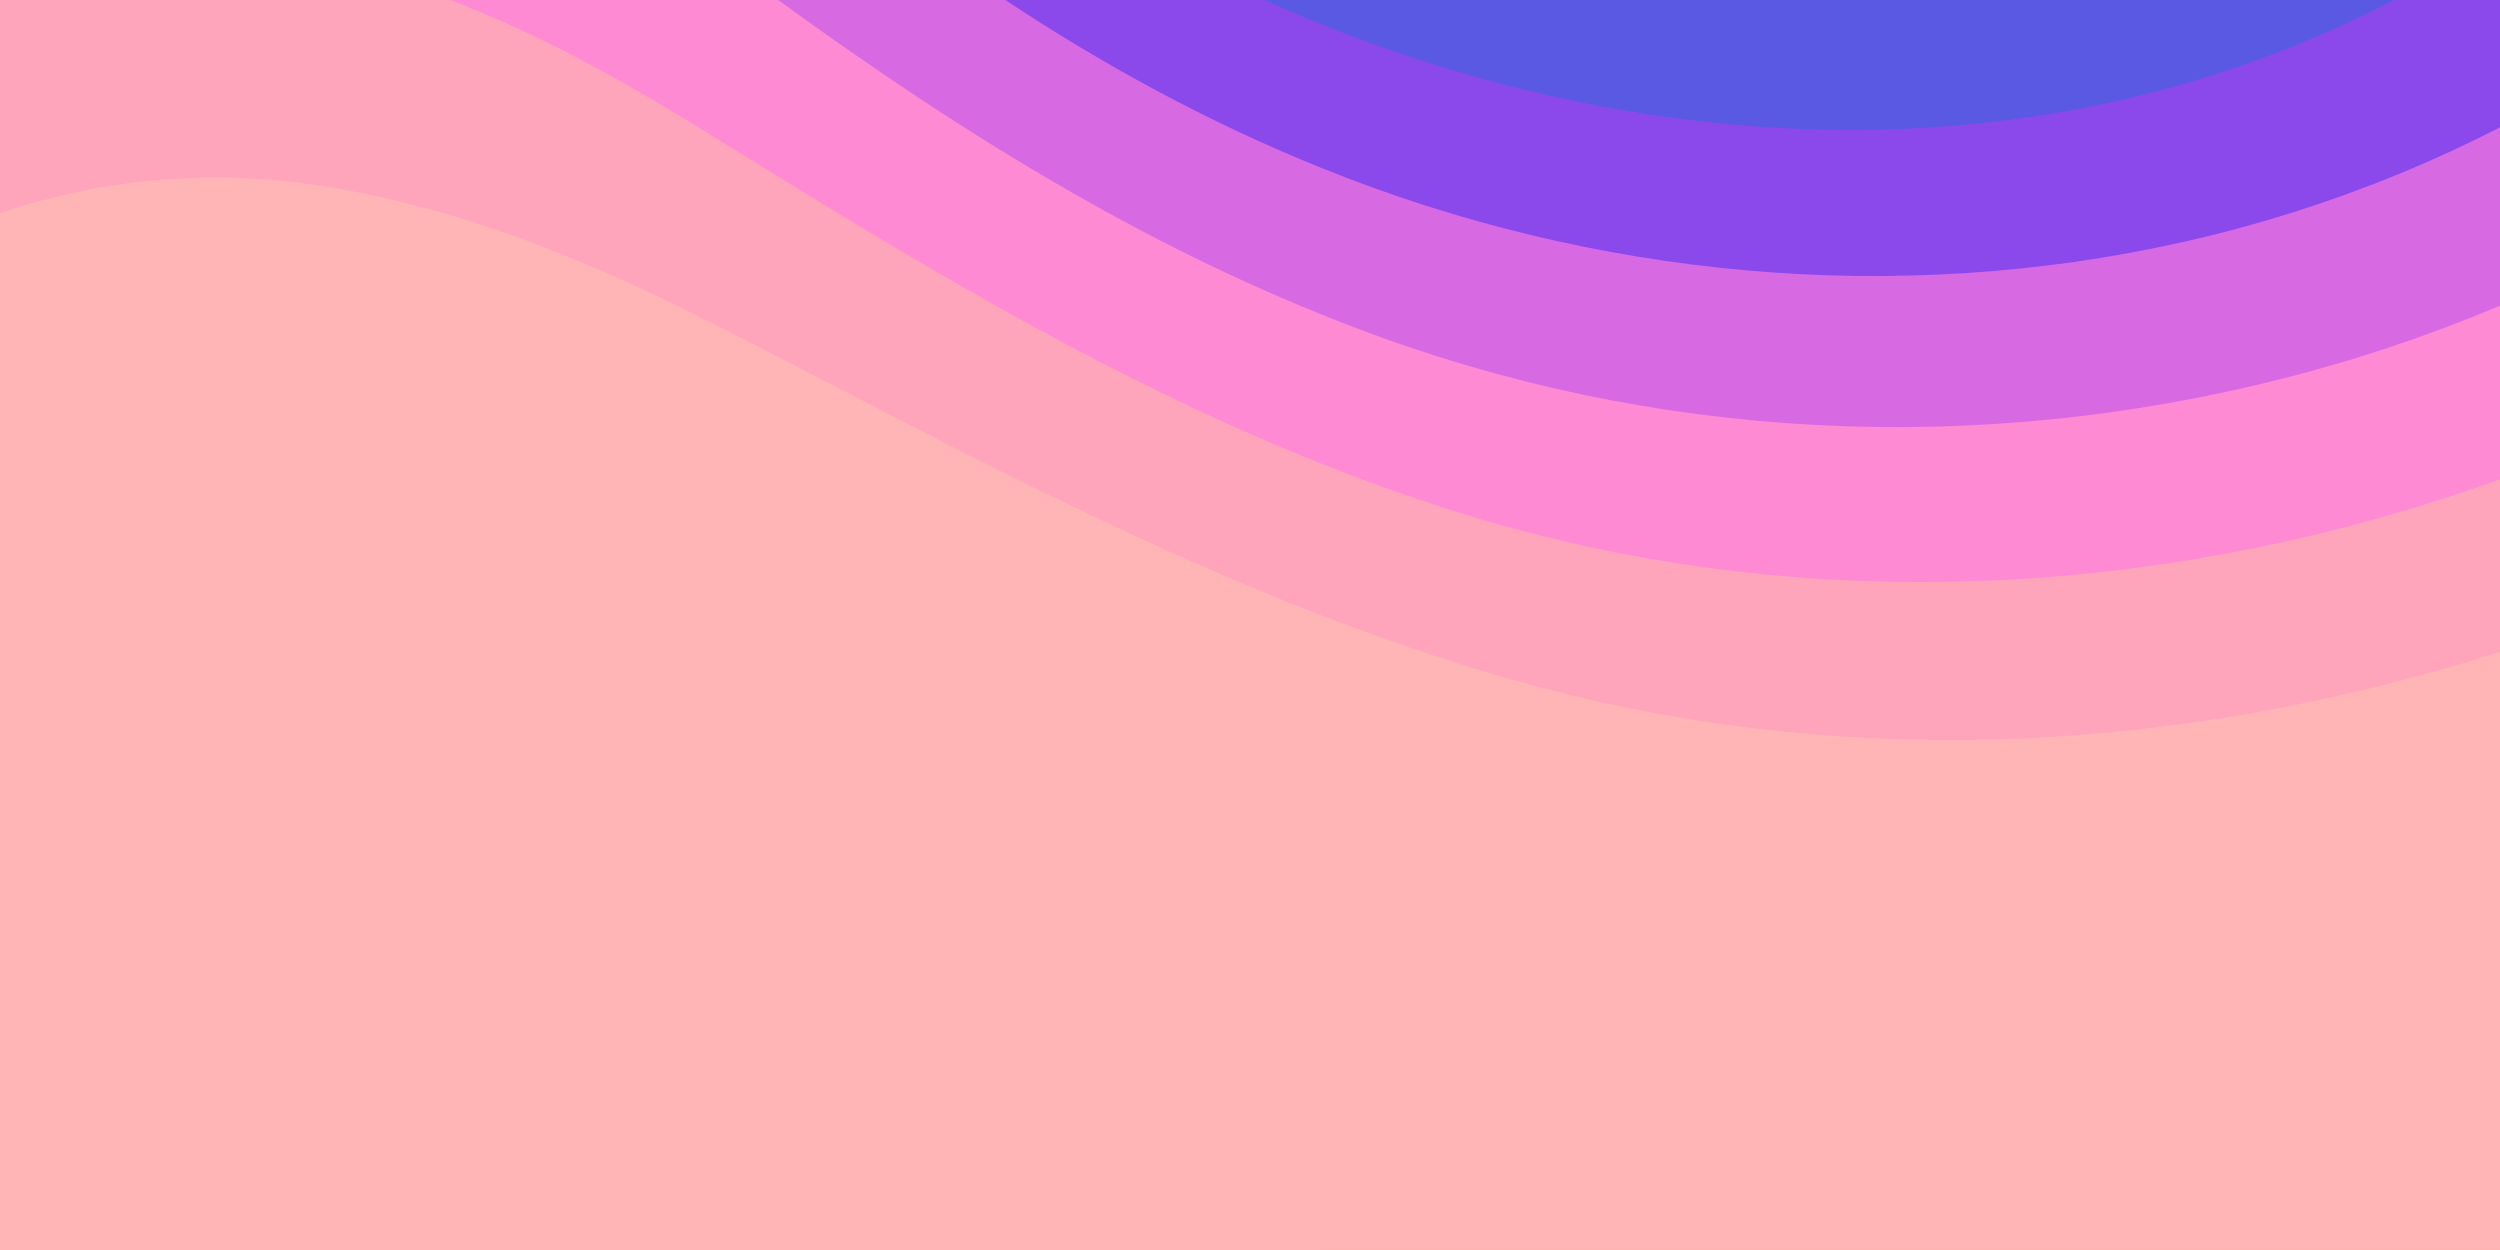
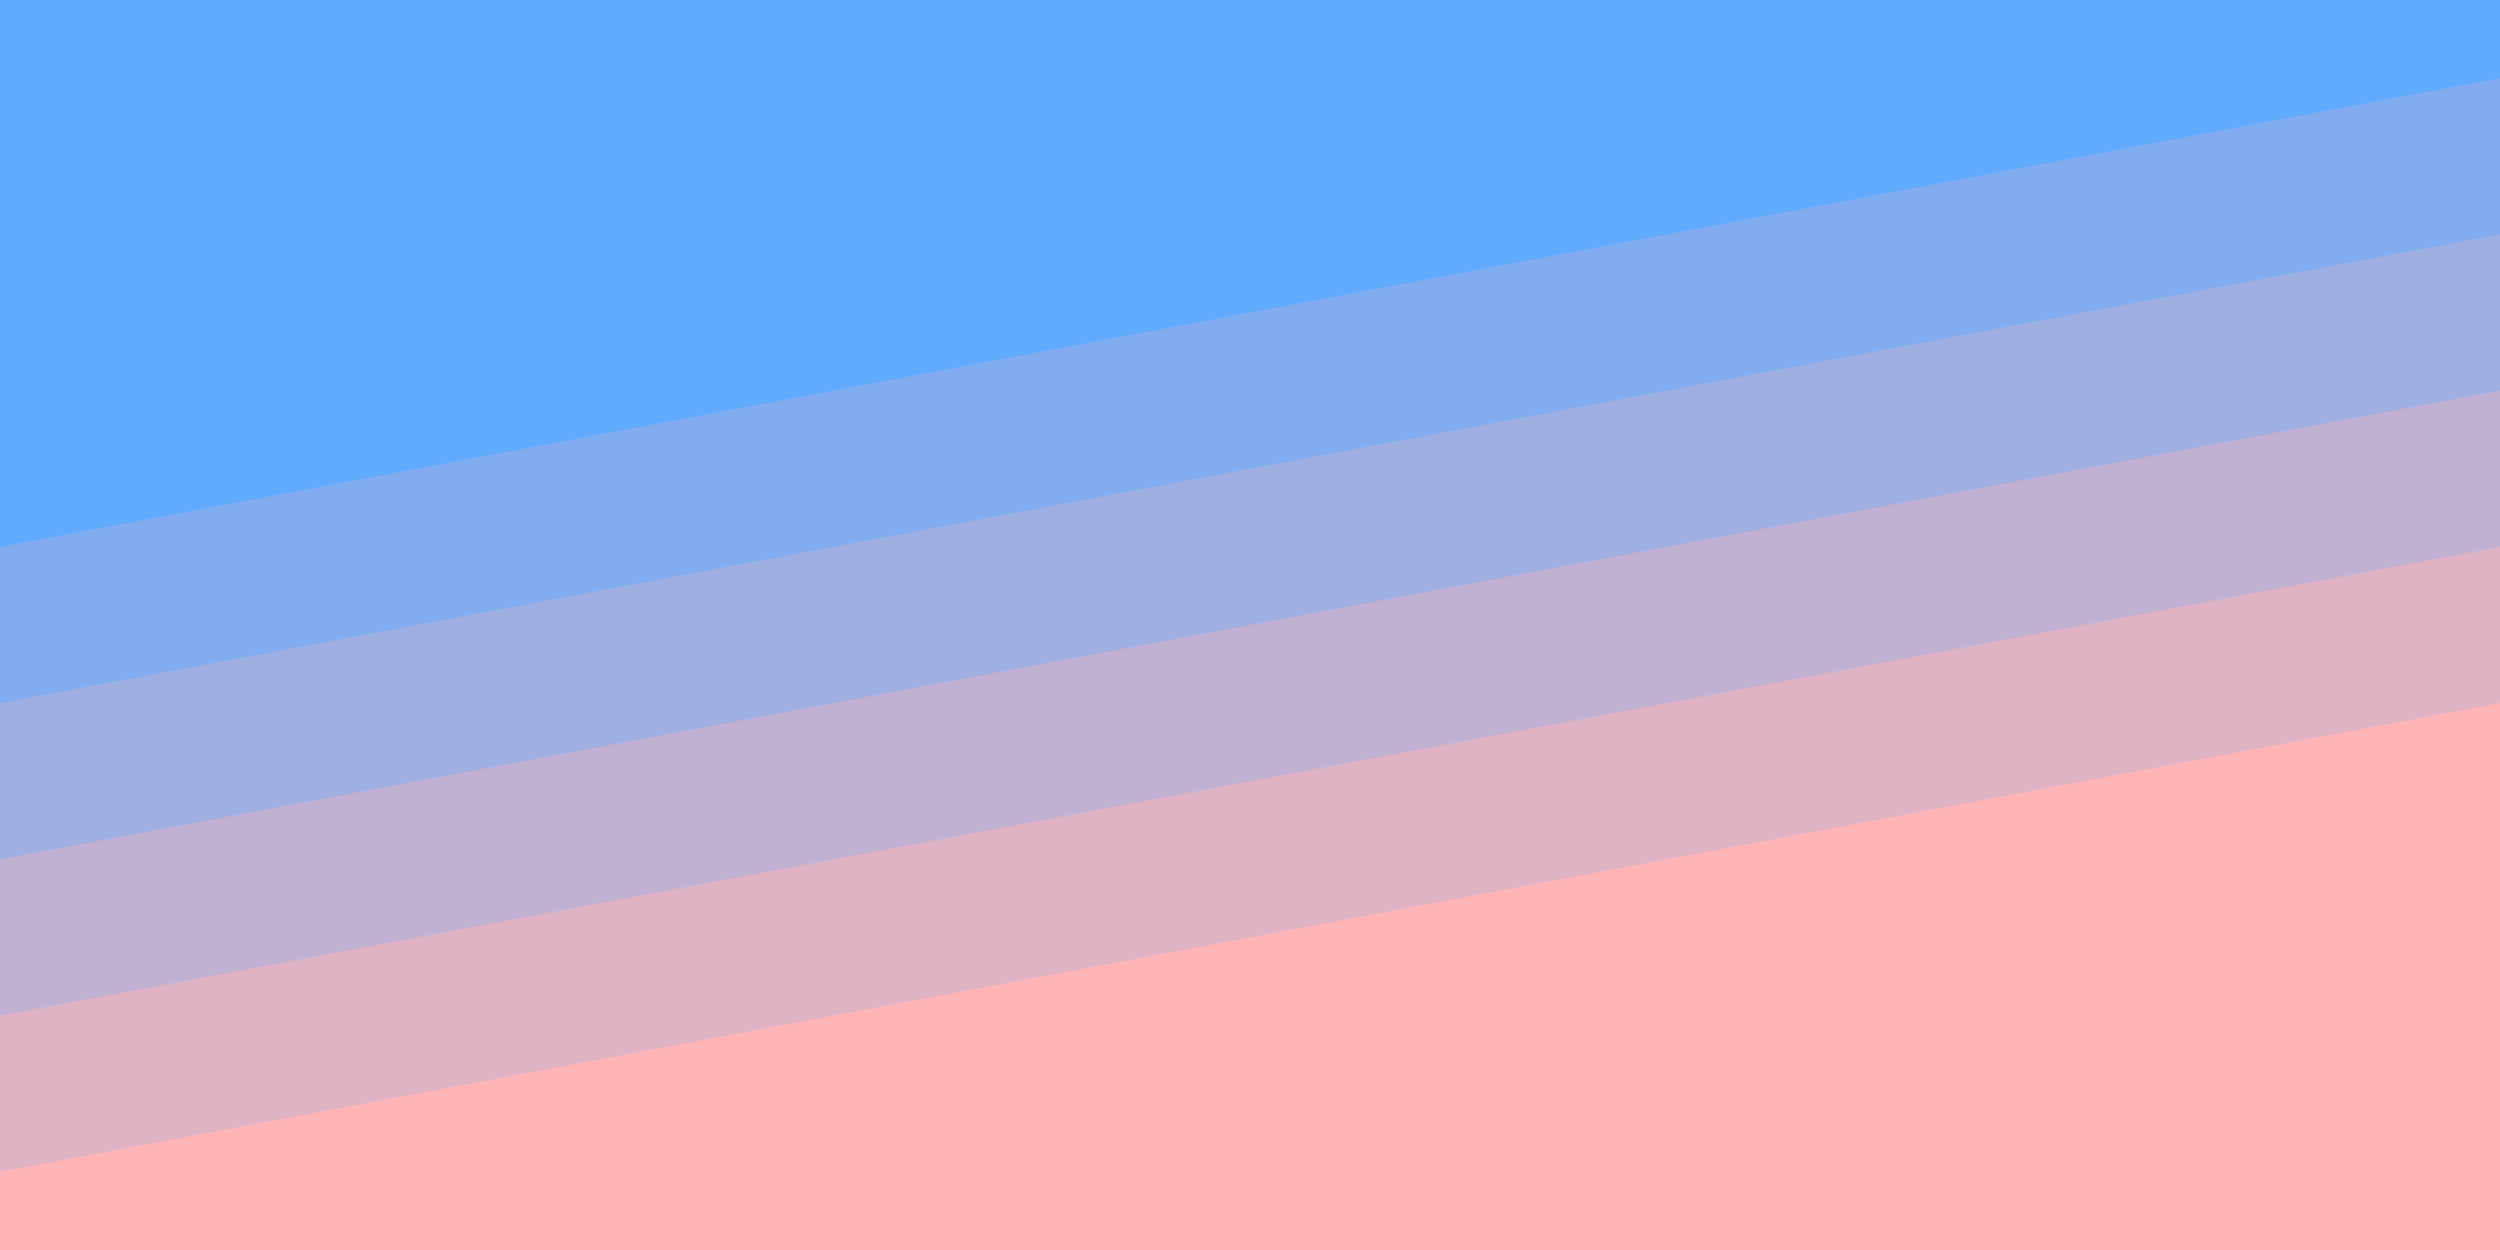
<svg xmlns="http://www.w3.org/2000/svg" width="100%" height="100%" viewBox="0 0 1600 800">
-   <rect fill="#FFB5B5" width="1600" height="800" />
-   <g fill-opacity="0.36">
-     <path fill="#ffb5b5" d="M486 705.8c-109.3-21.8-223.4-32.2-335.3-19.4C99.5 692.1 49 703 0 719.8V800h843.8c-115.9-33.2-230.8-68.1-347.6-92.2C492.8 707.1 489.4 706.5 486 705.8z" />
-     <path fill="#ffb5b5" d="M1600 0H0v719.8c49-16.8 99.5-27.8 150.7-33.5c111.9-12.7 226-2.4 335.3 19.4c3.4 0.7 6.8 1.4 10.2 2c116.8 24 231.7 59 347.6 92.2H1600V0z" />
-     <path fill="#ffb5b5" d="M478.4 581c3.2 0.8 6.4 1.7 9.5 2.5c196.2 52.5 388.7 133.5 593.5 176.6c174.2 36.6 349.5 29.2 518.6-10.2V0H0v574.9c52.3-17.6 106.5-27.7 161.1-30.9C268.4 537.4 375.7 554.2 478.4 581z" />
-     <path fill="#ffb5b5" d="M0 0v429.4c55.6-18.4 113.5-27.3 171.4-27.7c102.8-0.8 203.2 22.7 299.3 54.5c3 1 5.9 2 8.9 3c183.6 62 365.7 146.1 562.4 192.1c186.7 43.7 376.3 34.4 557.9-12.6V0H0z" />
-     <path fill="#FFB5B5" d="M181.8 259.4c98.2 6 191.9 35.2 281.3 72.1c2.8 1.1 5.5 2.3 8.3 3.4c171 71.6 342.7 158.5 531.3 207.7c198.8 51.8 403.4 40.8 597.3-14.8V0H0v283.2C59 263.6 120.6 255.7 181.8 259.4z" />
-     <path fill="#ff8ac5" d="M1600 0H0v136.3c62.3-20.9 127.7-27.5 192.2-19.2c93.6 12.1 180.5 47.7 263.3 89.6c2.6 1.3 5.1 2.6 7.7 3.9c158.4 81.1 319.7 170.9 500.3 223.2c210.5 61 430.8 49 636.6-16.6V0z" />
-     <path fill="#fc5efe" d="M454.9 86.3C600.7 177 751.6 269.3 924.1 325c208.6 67.4 431.3 60.8 637.9-5.3c12.8-4.1 25.4-8.4 38.1-12.9V0H288.1c56 21.3 108.7 50.6 159.7 82C450.2 83.4 452.5 84.9 454.9 86.3z" />
-     <path fill="#9433fe" d="M1600 0H498c118.1 85.8 243.5 164.5 386.8 216.2c191.8 69.2 400 74.7 595 21.1c40.8-11.2 81.1-25.2 120.3-41.7V0z" />
-     <path fill="#0810fd" d="M1397.5 154.8c47.2-10.6 93.6-25.3 138.6-43.8c21.7-8.9 43-18.8 63.9-29.5V0H643.4c62.9 41.7 129.7 78.2 202.1 107.4C1020.4 178.1 1214.2 196.1 1397.5 154.8z" />
-     <path fill="#0275D8" d="M1315.3 72.4c75.3-12.6 148.9-37.1 216.8-72.4h-723C966.8 71 1144.7 101 1315.3 72.4z" />
+   <rect fill="#61ABFF" width="1600" height="800" />
+   <g fill-opacity="1">
+     <polygon fill="#81adf0" points="1600 160 0 460 0 350 1600 50" />
+     <polygon fill="#a0afe1" points="1600 260 0 560 0 450 1600 150" />
+     <polygon fill="#c0b1d3" points="1600 360 0 660 0 550 1600 250" />
+     <polygon fill="#dfb3c4" points="1600 460 0 760 0 650 1600 350" />
+     <polygon fill="#FFB5B5" points="1600 800 0 800 0 750 1600 450" />
  </g>
</svg>
